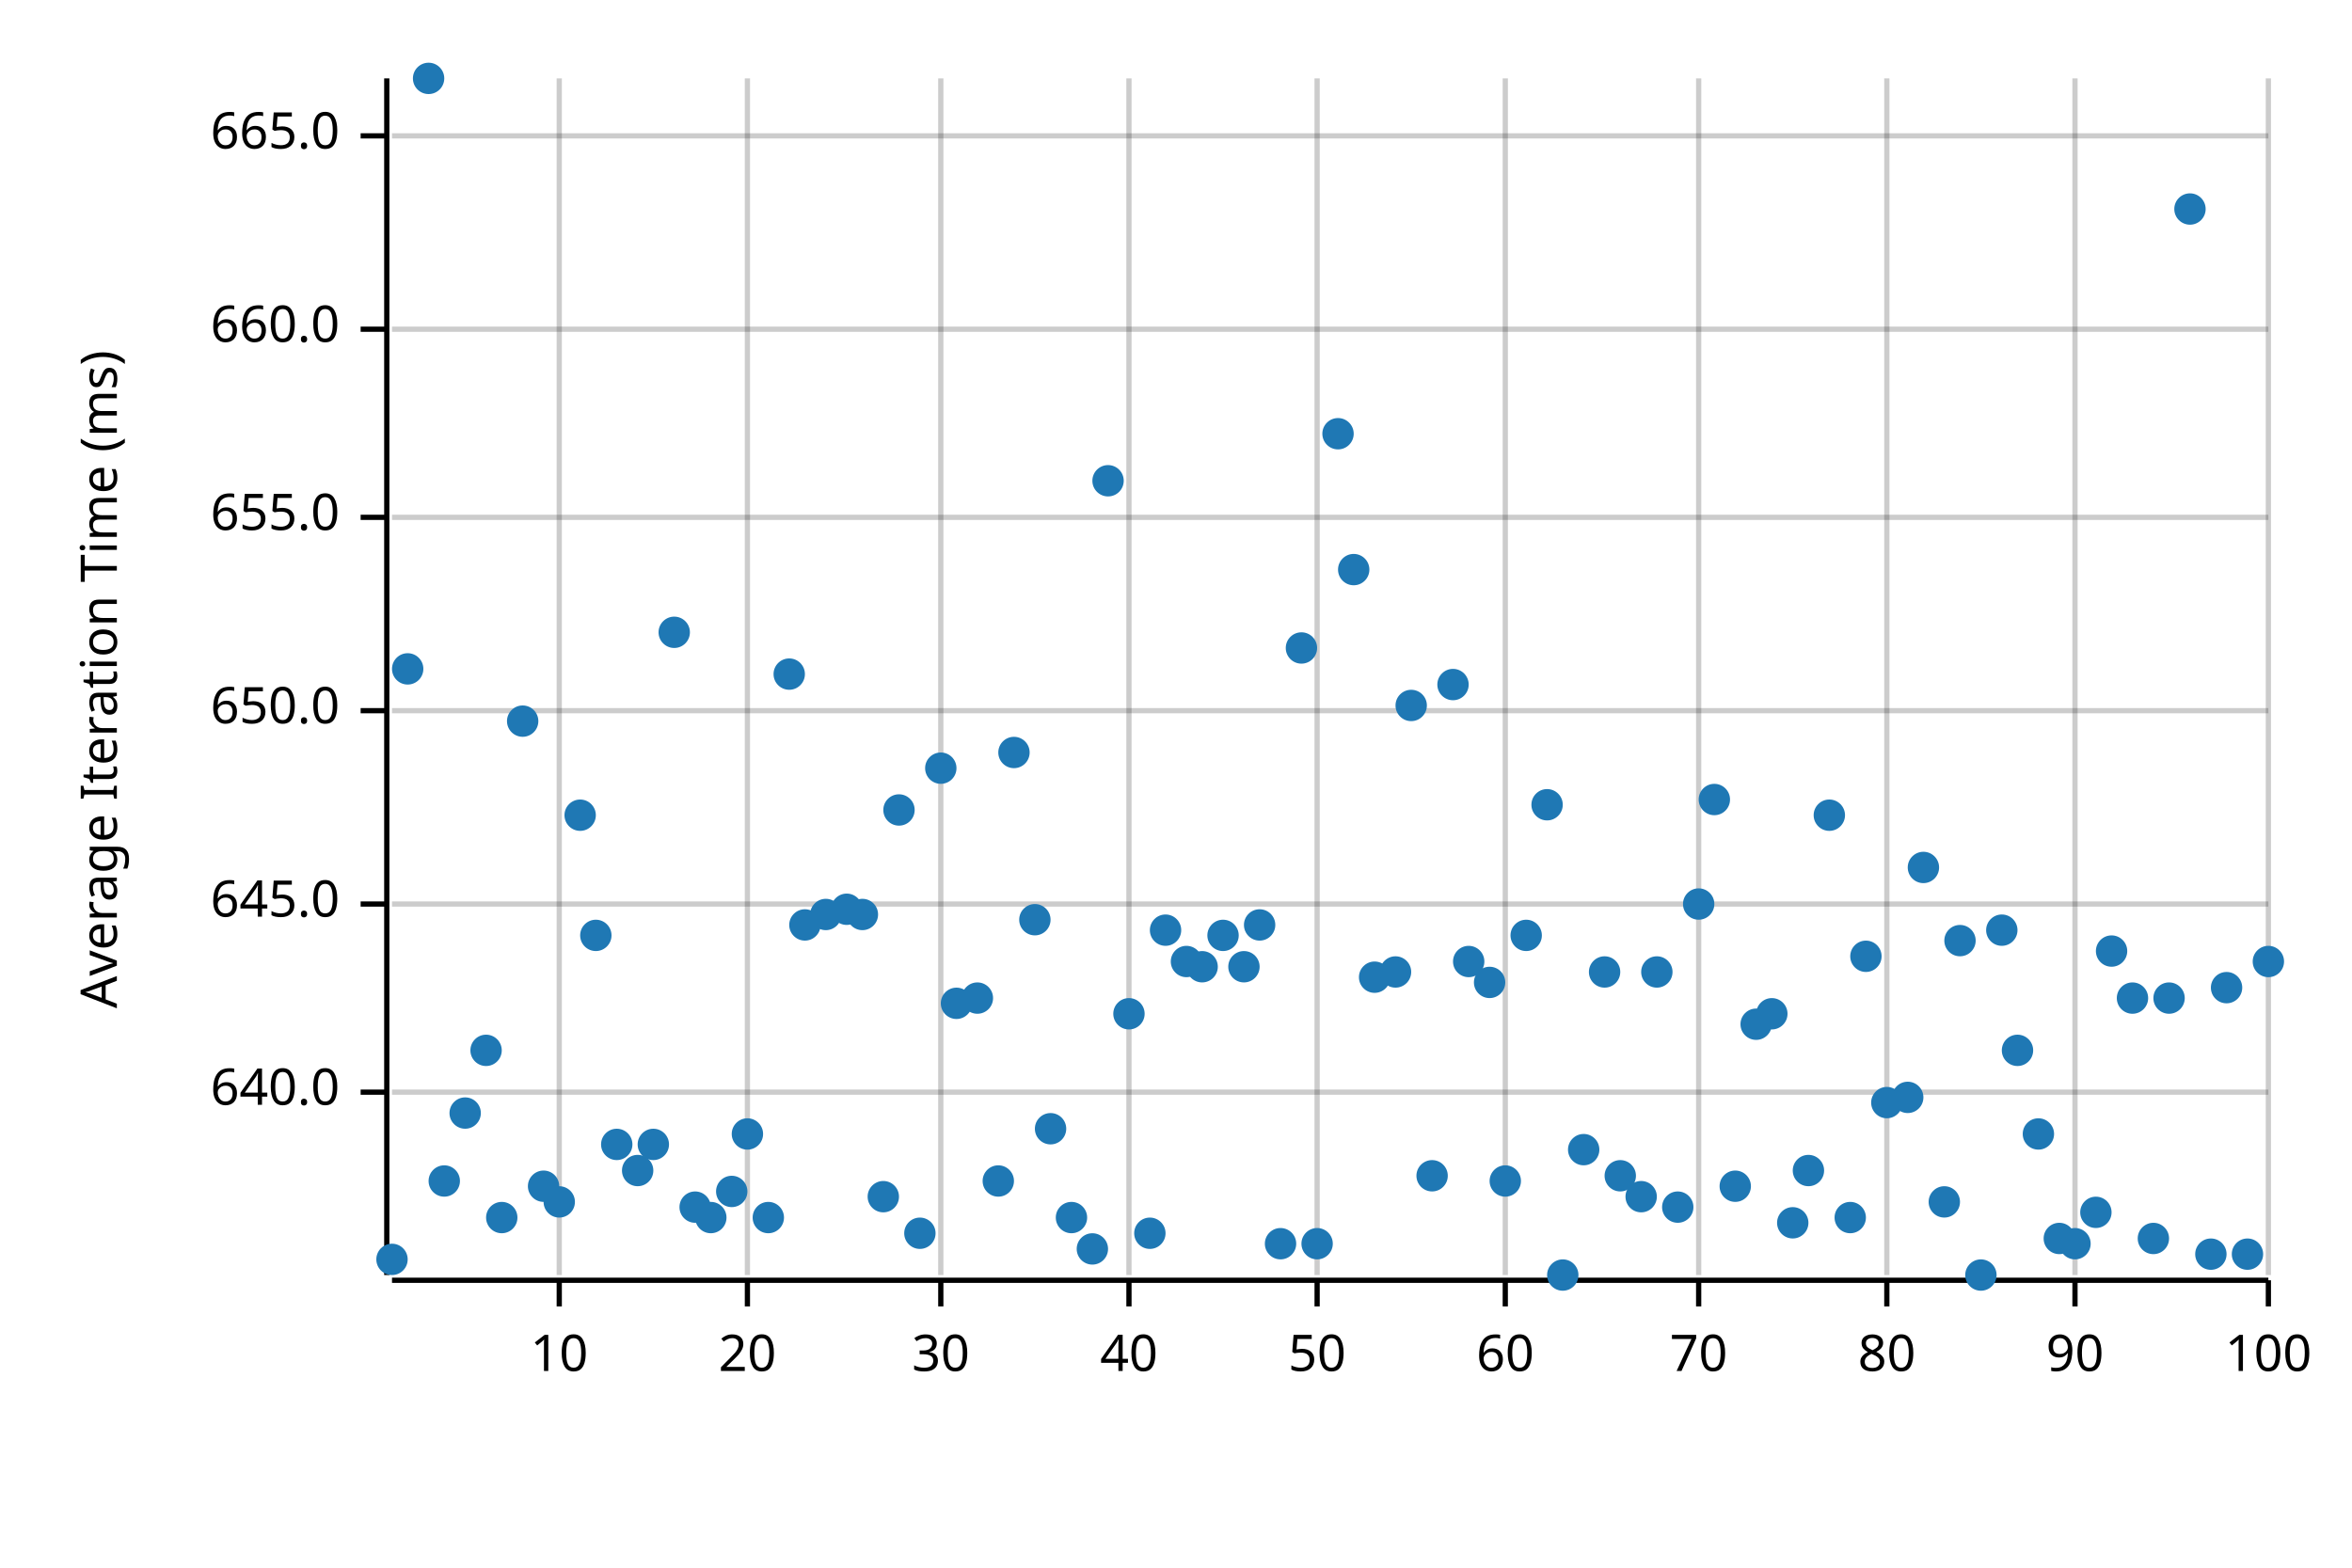
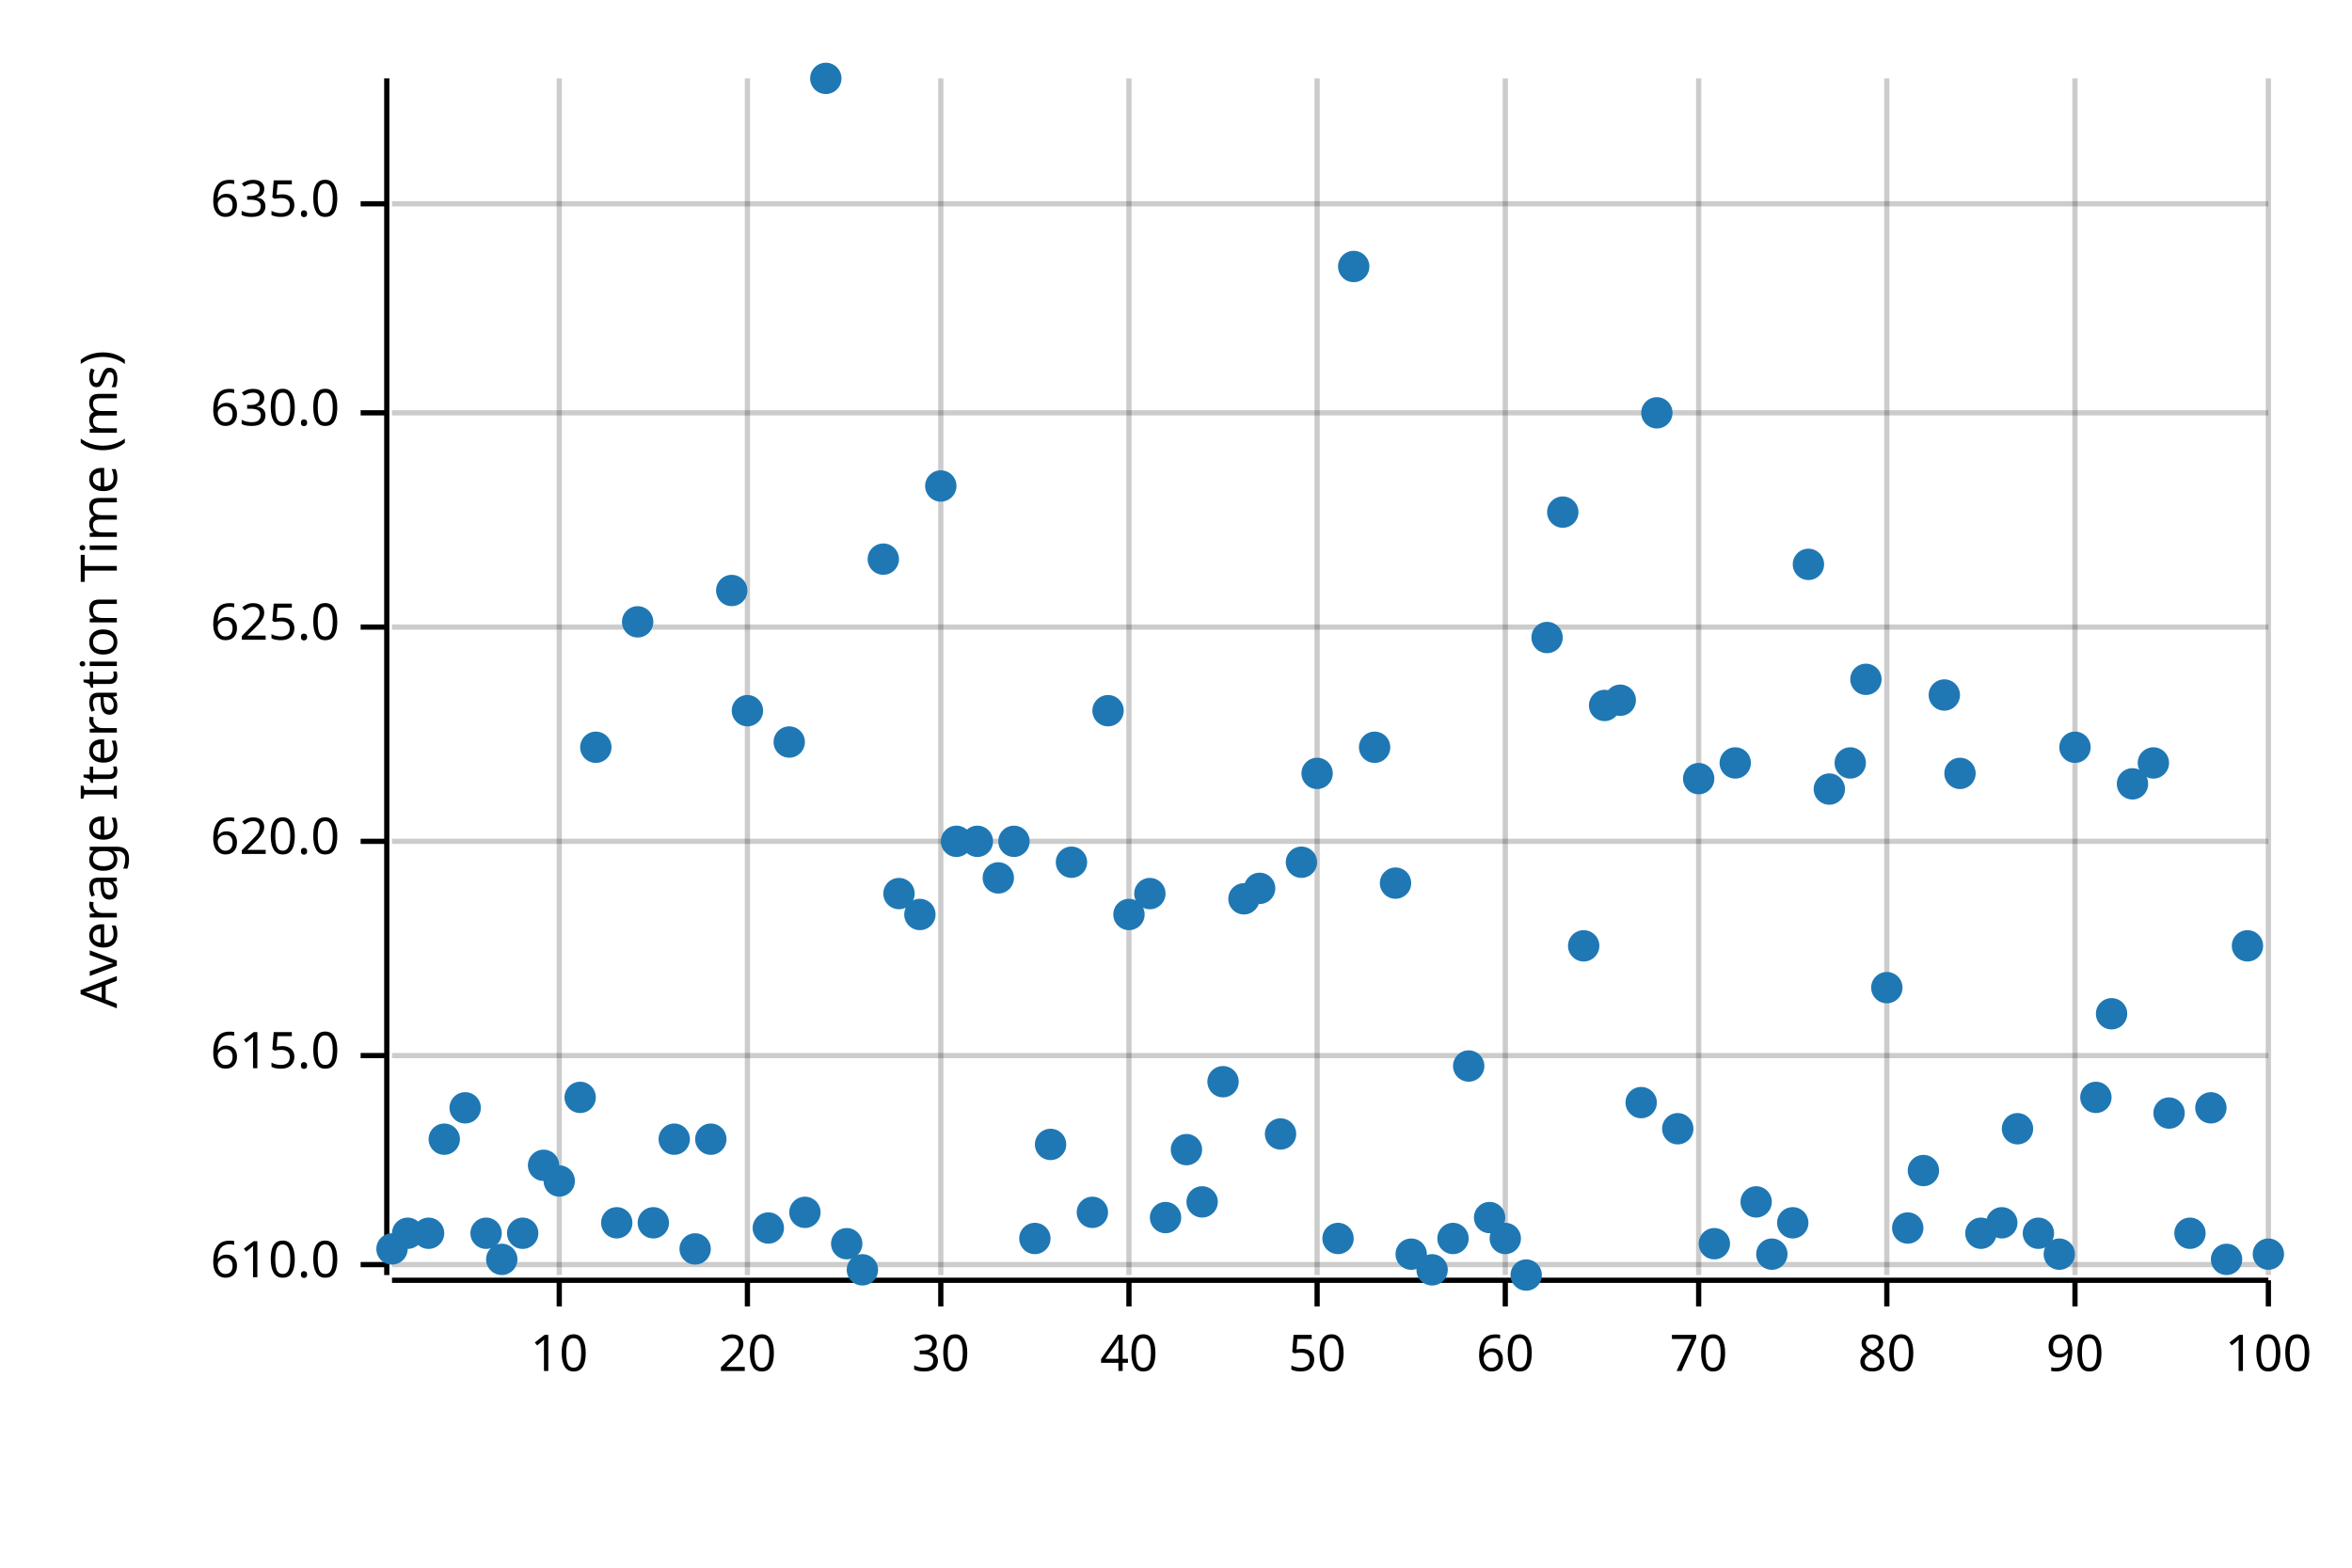
<svg xmlns="http://www.w3.org/2000/svg" width="450" height="300" viewBox="0 0 450 300">
  <text x="15" y="130" dy="0.76em" text-anchor="middle" font-family="sans-serif" font-size="9.677" opacity="1" fill="#000000" transform="rotate(270, 15, 130)">
Average Iteration Time (ms)
</text>
  <line opacity="0.2" stroke="#000000" stroke-width="1" x1="107" y1="244" x2="107" y2="15" />
  <line opacity="0.2" stroke="#000000" stroke-width="1" x1="143" y1="244" x2="143" y2="15" />
  <line opacity="0.2" stroke="#000000" stroke-width="1" x1="180" y1="244" x2="180" y2="15" />
  <line opacity="0.2" stroke="#000000" stroke-width="1" x1="216" y1="244" x2="216" y2="15" />
  <line opacity="0.2" stroke="#000000" stroke-width="1" x1="252" y1="244" x2="252" y2="15" />
  <line opacity="0.2" stroke="#000000" stroke-width="1" x1="288" y1="244" x2="288" y2="15" />
  <line opacity="0.2" stroke="#000000" stroke-width="1" x1="325" y1="244" x2="325" y2="15" />
  <line opacity="0.2" stroke="#000000" stroke-width="1" x1="361" y1="244" x2="361" y2="15" />
  <line opacity="0.2" stroke="#000000" stroke-width="1" x1="397" y1="244" x2="397" y2="15" />
  <line opacity="0.2" stroke="#000000" stroke-width="1" x1="434" y1="244" x2="434" y2="15" />
-   <line opacity="0.2" stroke="#000000" stroke-width="1" x1="75" y1="209" x2="434" y2="209" />
-   <line opacity="0.2" stroke="#000000" stroke-width="1" x1="75" y1="173" x2="434" y2="173" />
-   <line opacity="0.2" stroke="#000000" stroke-width="1" x1="75" y1="136" x2="434" y2="136" />
-   <line opacity="0.2" stroke="#000000" stroke-width="1" x1="75" y1="99" x2="434" y2="99" />
-   <line opacity="0.2" stroke="#000000" stroke-width="1" x1="75" y1="63" x2="434" y2="63" />
-   <line opacity="0.2" stroke="#000000" stroke-width="1" x1="75" y1="26" x2="434" y2="26" />
+   <line opacity="0.2" stroke="#000000" stroke-width="1" x1="75" y1="242" x2="434" y2="242" />
+   <line opacity="0.2" stroke="#000000" stroke-width="1" x1="75" y1="202" x2="434" y2="202" />
+   <line opacity="0.2" stroke="#000000" stroke-width="1" x1="75" y1="161" x2="434" y2="161" />
+   <line opacity="0.2" stroke="#000000" stroke-width="1" x1="75" y1="120" x2="434" y2="120" />
+   <line opacity="0.2" stroke="#000000" stroke-width="1" x1="75" y1="79" x2="434" y2="79" />
+   <line opacity="0.2" stroke="#000000" stroke-width="1" x1="75" y1="39" x2="434" y2="39" />
  <polyline fill="none" opacity="1" stroke="#000000" stroke-width="1" points="74,15 74,244 " />
-   <text x="65" y="209" dy="0.5ex" text-anchor="end" font-family="sans-serif" font-size="9.677" opacity="1" fill="#000000">
- 640.0
+   <text x="65" y="242" dy="0.5ex" text-anchor="end" font-family="sans-serif" font-size="9.677" opacity="1" fill="#000000">
+ 610.0
</text>
-   <polyline fill="none" opacity="1" stroke="#000000" stroke-width="1" points="69,209 74,209 " />
-   <text x="65" y="173" dy="0.5ex" text-anchor="end" font-family="sans-serif" font-size="9.677" opacity="1" fill="#000000">
- 645.0
+   <polyline fill="none" opacity="1" stroke="#000000" stroke-width="1" points="69,242 74,242 " />
+   <text x="65" y="202" dy="0.5ex" text-anchor="end" font-family="sans-serif" font-size="9.677" opacity="1" fill="#000000">
+ 615.0
</text>
-   <polyline fill="none" opacity="1" stroke="#000000" stroke-width="1" points="69,173 74,173 " />
-   <text x="65" y="136" dy="0.5ex" text-anchor="end" font-family="sans-serif" font-size="9.677" opacity="1" fill="#000000">
- 650.0
+   <polyline fill="none" opacity="1" stroke="#000000" stroke-width="1" points="69,202 74,202 " />
+   <text x="65" y="161" dy="0.5ex" text-anchor="end" font-family="sans-serif" font-size="9.677" opacity="1" fill="#000000">
+ 620.0
</text>
-   <polyline fill="none" opacity="1" stroke="#000000" stroke-width="1" points="69,136 74,136 " />
-   <text x="65" y="99" dy="0.5ex" text-anchor="end" font-family="sans-serif" font-size="9.677" opacity="1" fill="#000000">
- 655.0
+   <polyline fill="none" opacity="1" stroke="#000000" stroke-width="1" points="69,161 74,161 " />
+   <text x="65" y="120" dy="0.5ex" text-anchor="end" font-family="sans-serif" font-size="9.677" opacity="1" fill="#000000">
+ 625.0
</text>
-   <polyline fill="none" opacity="1" stroke="#000000" stroke-width="1" points="69,99 74,99 " />
-   <text x="65" y="63" dy="0.5ex" text-anchor="end" font-family="sans-serif" font-size="9.677" opacity="1" fill="#000000">
- 660.0
+   <polyline fill="none" opacity="1" stroke="#000000" stroke-width="1" points="69,120 74,120 " />
+   <text x="65" y="79" dy="0.5ex" text-anchor="end" font-family="sans-serif" font-size="9.677" opacity="1" fill="#000000">
+ 630.0
</text>
-   <polyline fill="none" opacity="1" stroke="#000000" stroke-width="1" points="69,63 74,63 " />
-   <text x="65" y="26" dy="0.5ex" text-anchor="end" font-family="sans-serif" font-size="9.677" opacity="1" fill="#000000">
- 665.0
+   <polyline fill="none" opacity="1" stroke="#000000" stroke-width="1" points="69,79 74,79 " />
+   <text x="65" y="39" dy="0.5ex" text-anchor="end" font-family="sans-serif" font-size="9.677" opacity="1" fill="#000000">
+ 635.0
</text>
-   <polyline fill="none" opacity="1" stroke="#000000" stroke-width="1" points="69,26 74,26 " />
+   <polyline fill="none" opacity="1" stroke="#000000" stroke-width="1" points="69,39 74,39 " />
  <polyline fill="none" opacity="1" stroke="#000000" stroke-width="1" points="75,245 434,245 " />
  <text x="107" y="255" dy="0.76em" text-anchor="middle" font-family="sans-serif" font-size="9.677" opacity="1" fill="#000000">
10
</text>
  <polyline fill="none" opacity="1" stroke="#000000" stroke-width="1" points="107,245 107,250 " />
  <text x="143" y="255" dy="0.76em" text-anchor="middle" font-family="sans-serif" font-size="9.677" opacity="1" fill="#000000">
20
</text>
  <polyline fill="none" opacity="1" stroke="#000000" stroke-width="1" points="143,245 143,250 " />
  <text x="180" y="255" dy="0.76em" text-anchor="middle" font-family="sans-serif" font-size="9.677" opacity="1" fill="#000000">
30
</text>
  <polyline fill="none" opacity="1" stroke="#000000" stroke-width="1" points="180,245 180,250 " />
  <text x="216" y="255" dy="0.76em" text-anchor="middle" font-family="sans-serif" font-size="9.677" opacity="1" fill="#000000">
40
</text>
  <polyline fill="none" opacity="1" stroke="#000000" stroke-width="1" points="216,245 216,250 " />
  <text x="252" y="255" dy="0.76em" text-anchor="middle" font-family="sans-serif" font-size="9.677" opacity="1" fill="#000000">
50
</text>
  <polyline fill="none" opacity="1" stroke="#000000" stroke-width="1" points="252,245 252,250 " />
  <text x="288" y="255" dy="0.76em" text-anchor="middle" font-family="sans-serif" font-size="9.677" opacity="1" fill="#000000">
60
</text>
  <polyline fill="none" opacity="1" stroke="#000000" stroke-width="1" points="288,245 288,250 " />
  <text x="325" y="255" dy="0.76em" text-anchor="middle" font-family="sans-serif" font-size="9.677" opacity="1" fill="#000000">
70
</text>
  <polyline fill="none" opacity="1" stroke="#000000" stroke-width="1" points="325,245 325,250 " />
  <text x="361" y="255" dy="0.76em" text-anchor="middle" font-family="sans-serif" font-size="9.677" opacity="1" fill="#000000">
80
</text>
  <polyline fill="none" opacity="1" stroke="#000000" stroke-width="1" points="361,245 361,250 " />
  <text x="397" y="255" dy="0.76em" text-anchor="middle" font-family="sans-serif" font-size="9.677" opacity="1" fill="#000000">
90
</text>
  <polyline fill="none" opacity="1" stroke="#000000" stroke-width="1" points="397,245 397,250 " />
  <text x="434" y="255" dy="0.76em" text-anchor="middle" font-family="sans-serif" font-size="9.677" opacity="1" fill="#000000">
100
</text>
  <polyline fill="none" opacity="1" stroke="#000000" stroke-width="1" points="434,245 434,250 " />
-   <circle cx="75" cy="241" r="3" opacity="1" fill="#1F78B4" stroke="none" stroke-width="1" />
-   <circle cx="78" cy="128" r="3" opacity="1" fill="#1F78B4" stroke="none" stroke-width="1" />
-   <circle cx="82" cy="15" r="3" opacity="1" fill="#1F78B4" stroke="none" stroke-width="1" />
-   <circle cx="85" cy="226" r="3" opacity="1" fill="#1F78B4" stroke="none" stroke-width="1" />
-   <circle cx="89" cy="213" r="3" opacity="1" fill="#1F78B4" stroke="none" stroke-width="1" />
-   <circle cx="93" cy="201" r="3" opacity="1" fill="#1F78B4" stroke="none" stroke-width="1" />
-   <circle cx="96" cy="233" r="3" opacity="1" fill="#1F78B4" stroke="none" stroke-width="1" />
-   <circle cx="100" cy="138" r="3" opacity="1" fill="#1F78B4" stroke="none" stroke-width="1" />
-   <circle cx="104" cy="227" r="3" opacity="1" fill="#1F78B4" stroke="none" stroke-width="1" />
-   <circle cx="107" cy="230" r="3" opacity="1" fill="#1F78B4" stroke="none" stroke-width="1" />
-   <circle cx="111" cy="156" r="3" opacity="1" fill="#1F78B4" stroke="none" stroke-width="1" />
-   <circle cx="114" cy="179" r="3" opacity="1" fill="#1F78B4" stroke="none" stroke-width="1" />
-   <circle cx="118" cy="219" r="3" opacity="1" fill="#1F78B4" stroke="none" stroke-width="1" />
-   <circle cx="122" cy="224" r="3" opacity="1" fill="#1F78B4" stroke="none" stroke-width="1" />
-   <circle cx="125" cy="219" r="3" opacity="1" fill="#1F78B4" stroke="none" stroke-width="1" />
-   <circle cx="129" cy="121" r="3" opacity="1" fill="#1F78B4" stroke="none" stroke-width="1" />
-   <circle cx="133" cy="231" r="3" opacity="1" fill="#1F78B4" stroke="none" stroke-width="1" />
-   <circle cx="136" cy="233" r="3" opacity="1" fill="#1F78B4" stroke="none" stroke-width="1" />
-   <circle cx="140" cy="228" r="3" opacity="1" fill="#1F78B4" stroke="none" stroke-width="1" />
-   <circle cx="143" cy="217" r="3" opacity="1" fill="#1F78B4" stroke="none" stroke-width="1" />
-   <circle cx="147" cy="233" r="3" opacity="1" fill="#1F78B4" stroke="none" stroke-width="1" />
-   <circle cx="151" cy="129" r="3" opacity="1" fill="#1F78B4" stroke="none" stroke-width="1" />
-   <circle cx="154" cy="177" r="3" opacity="1" fill="#1F78B4" stroke="none" stroke-width="1" />
-   <circle cx="158" cy="175" r="3" opacity="1" fill="#1F78B4" stroke="none" stroke-width="1" />
-   <circle cx="162" cy="174" r="3" opacity="1" fill="#1F78B4" stroke="none" stroke-width="1" />
-   <circle cx="165" cy="175" r="3" opacity="1" fill="#1F78B4" stroke="none" stroke-width="1" />
-   <circle cx="169" cy="229" r="3" opacity="1" fill="#1F78B4" stroke="none" stroke-width="1" />
-   <circle cx="172" cy="155" r="3" opacity="1" fill="#1F78B4" stroke="none" stroke-width="1" />
-   <circle cx="176" cy="236" r="3" opacity="1" fill="#1F78B4" stroke="none" stroke-width="1" />
-   <circle cx="180" cy="147" r="3" opacity="1" fill="#1F78B4" stroke="none" stroke-width="1" />
-   <circle cx="183" cy="192" r="3" opacity="1" fill="#1F78B4" stroke="none" stroke-width="1" />
-   <circle cx="187" cy="191" r="3" opacity="1" fill="#1F78B4" stroke="none" stroke-width="1" />
-   <circle cx="191" cy="226" r="3" opacity="1" fill="#1F78B4" stroke="none" stroke-width="1" />
-   <circle cx="194" cy="144" r="3" opacity="1" fill="#1F78B4" stroke="none" stroke-width="1" />
-   <circle cx="198" cy="176" r="3" opacity="1" fill="#1F78B4" stroke="none" stroke-width="1" />
-   <circle cx="201" cy="216" r="3" opacity="1" fill="#1F78B4" stroke="none" stroke-width="1" />
-   <circle cx="205" cy="233" r="3" opacity="1" fill="#1F78B4" stroke="none" stroke-width="1" />
-   <circle cx="209" cy="239" r="3" opacity="1" fill="#1F78B4" stroke="none" stroke-width="1" />
-   <circle cx="212" cy="92" r="3" opacity="1" fill="#1F78B4" stroke="none" stroke-width="1" />
-   <circle cx="216" cy="194" r="3" opacity="1" fill="#1F78B4" stroke="none" stroke-width="1" />
-   <circle cx="220" cy="236" r="3" opacity="1" fill="#1F78B4" stroke="none" stroke-width="1" />
-   <circle cx="223" cy="178" r="3" opacity="1" fill="#1F78B4" stroke="none" stroke-width="1" />
-   <circle cx="227" cy="184" r="3" opacity="1" fill="#1F78B4" stroke="none" stroke-width="1" />
-   <circle cx="230" cy="185" r="3" opacity="1" fill="#1F78B4" stroke="none" stroke-width="1" />
-   <circle cx="234" cy="179" r="3" opacity="1" fill="#1F78B4" stroke="none" stroke-width="1" />
-   <circle cx="238" cy="185" r="3" opacity="1" fill="#1F78B4" stroke="none" stroke-width="1" />
-   <circle cx="241" cy="177" r="3" opacity="1" fill="#1F78B4" stroke="none" stroke-width="1" />
-   <circle cx="245" cy="238" r="3" opacity="1" fill="#1F78B4" stroke="none" stroke-width="1" />
-   <circle cx="249" cy="124" r="3" opacity="1" fill="#1F78B4" stroke="none" stroke-width="1" />
-   <circle cx="252" cy="238" r="3" opacity="1" fill="#1F78B4" stroke="none" stroke-width="1" />
-   <circle cx="256" cy="83" r="3" opacity="1" fill="#1F78B4" stroke="none" stroke-width="1" />
-   <circle cx="259" cy="109" r="3" opacity="1" fill="#1F78B4" stroke="none" stroke-width="1" />
-   <circle cx="263" cy="187" r="3" opacity="1" fill="#1F78B4" stroke="none" stroke-width="1" />
-   <circle cx="267" cy="186" r="3" opacity="1" fill="#1F78B4" stroke="none" stroke-width="1" />
-   <circle cx="270" cy="135" r="3" opacity="1" fill="#1F78B4" stroke="none" stroke-width="1" />
-   <circle cx="274" cy="225" r="3" opacity="1" fill="#1F78B4" stroke="none" stroke-width="1" />
-   <circle cx="278" cy="131" r="3" opacity="1" fill="#1F78B4" stroke="none" stroke-width="1" />
-   <circle cx="281" cy="184" r="3" opacity="1" fill="#1F78B4" stroke="none" stroke-width="1" />
-   <circle cx="285" cy="188" r="3" opacity="1" fill="#1F78B4" stroke="none" stroke-width="1" />
-   <circle cx="288" cy="226" r="3" opacity="1" fill="#1F78B4" stroke="none" stroke-width="1" />
-   <circle cx="292" cy="179" r="3" opacity="1" fill="#1F78B4" stroke="none" stroke-width="1" />
-   <circle cx="296" cy="154" r="3" opacity="1" fill="#1F78B4" stroke="none" stroke-width="1" />
-   <circle cx="299" cy="244" r="3" opacity="1" fill="#1F78B4" stroke="none" stroke-width="1" />
-   <circle cx="303" cy="220" r="3" opacity="1" fill="#1F78B4" stroke="none" stroke-width="1" />
-   <circle cx="307" cy="186" r="3" opacity="1" fill="#1F78B4" stroke="none" stroke-width="1" />
-   <circle cx="310" cy="225" r="3" opacity="1" fill="#1F78B4" stroke="none" stroke-width="1" />
-   <circle cx="314" cy="229" r="3" opacity="1" fill="#1F78B4" stroke="none" stroke-width="1" />
-   <circle cx="317" cy="186" r="3" opacity="1" fill="#1F78B4" stroke="none" stroke-width="1" />
-   <circle cx="321" cy="231" r="3" opacity="1" fill="#1F78B4" stroke="none" stroke-width="1" />
-   <circle cx="325" cy="173" r="3" opacity="1" fill="#1F78B4" stroke="none" stroke-width="1" />
-   <circle cx="328" cy="153" r="3" opacity="1" fill="#1F78B4" stroke="none" stroke-width="1" />
-   <circle cx="332" cy="227" r="3" opacity="1" fill="#1F78B4" stroke="none" stroke-width="1" />
-   <circle cx="336" cy="196" r="3" opacity="1" fill="#1F78B4" stroke="none" stroke-width="1" />
-   <circle cx="339" cy="194" r="3" opacity="1" fill="#1F78B4" stroke="none" stroke-width="1" />
+   <circle cx="75" cy="239" r="3" opacity="1" fill="#1F78B4" stroke="none" stroke-width="1" />
+   <circle cx="78" cy="236" r="3" opacity="1" fill="#1F78B4" stroke="none" stroke-width="1" />
+   <circle cx="82" cy="236" r="3" opacity="1" fill="#1F78B4" stroke="none" stroke-width="1" />
+   <circle cx="85" cy="218" r="3" opacity="1" fill="#1F78B4" stroke="none" stroke-width="1" />
+   <circle cx="89" cy="212" r="3" opacity="1" fill="#1F78B4" stroke="none" stroke-width="1" />
+   <circle cx="93" cy="236" r="3" opacity="1" fill="#1F78B4" stroke="none" stroke-width="1" />
+   <circle cx="96" cy="241" r="3" opacity="1" fill="#1F78B4" stroke="none" stroke-width="1" />
+   <circle cx="100" cy="236" r="3" opacity="1" fill="#1F78B4" stroke="none" stroke-width="1" />
+   <circle cx="104" cy="223" r="3" opacity="1" fill="#1F78B4" stroke="none" stroke-width="1" />
+   <circle cx="107" cy="226" r="3" opacity="1" fill="#1F78B4" stroke="none" stroke-width="1" />
+   <circle cx="111" cy="210" r="3" opacity="1" fill="#1F78B4" stroke="none" stroke-width="1" />
+   <circle cx="114" cy="143" r="3" opacity="1" fill="#1F78B4" stroke="none" stroke-width="1" />
+   <circle cx="118" cy="234" r="3" opacity="1" fill="#1F78B4" stroke="none" stroke-width="1" />
+   <circle cx="122" cy="119" r="3" opacity="1" fill="#1F78B4" stroke="none" stroke-width="1" />
+   <circle cx="125" cy="234" r="3" opacity="1" fill="#1F78B4" stroke="none" stroke-width="1" />
+   <circle cx="129" cy="218" r="3" opacity="1" fill="#1F78B4" stroke="none" stroke-width="1" />
+   <circle cx="133" cy="239" r="3" opacity="1" fill="#1F78B4" stroke="none" stroke-width="1" />
+   <circle cx="136" cy="218" r="3" opacity="1" fill="#1F78B4" stroke="none" stroke-width="1" />
+   <circle cx="140" cy="113" r="3" opacity="1" fill="#1F78B4" stroke="none" stroke-width="1" />
+   <circle cx="143" cy="136" r="3" opacity="1" fill="#1F78B4" stroke="none" stroke-width="1" />
+   <circle cx="147" cy="235" r="3" opacity="1" fill="#1F78B4" stroke="none" stroke-width="1" />
+   <circle cx="151" cy="142" r="3" opacity="1" fill="#1F78B4" stroke="none" stroke-width="1" />
+   <circle cx="154" cy="232" r="3" opacity="1" fill="#1F78B4" stroke="none" stroke-width="1" />
+   <circle cx="158" cy="15" r="3" opacity="1" fill="#1F78B4" stroke="none" stroke-width="1" />
+   <circle cx="162" cy="238" r="3" opacity="1" fill="#1F78B4" stroke="none" stroke-width="1" />
+   <circle cx="165" cy="243" r="3" opacity="1" fill="#1F78B4" stroke="none" stroke-width="1" />
+   <circle cx="169" cy="107" r="3" opacity="1" fill="#1F78B4" stroke="none" stroke-width="1" />
+   <circle cx="172" cy="171" r="3" opacity="1" fill="#1F78B4" stroke="none" stroke-width="1" />
+   <circle cx="176" cy="175" r="3" opacity="1" fill="#1F78B4" stroke="none" stroke-width="1" />
+   <circle cx="180" cy="93" r="3" opacity="1" fill="#1F78B4" stroke="none" stroke-width="1" />
+   <circle cx="183" cy="161" r="3" opacity="1" fill="#1F78B4" stroke="none" stroke-width="1" />
+   <circle cx="187" cy="161" r="3" opacity="1" fill="#1F78B4" stroke="none" stroke-width="1" />
+   <circle cx="191" cy="168" r="3" opacity="1" fill="#1F78B4" stroke="none" stroke-width="1" />
+   <circle cx="194" cy="161" r="3" opacity="1" fill="#1F78B4" stroke="none" stroke-width="1" />
+   <circle cx="198" cy="237" r="3" opacity="1" fill="#1F78B4" stroke="none" stroke-width="1" />
+   <circle cx="201" cy="219" r="3" opacity="1" fill="#1F78B4" stroke="none" stroke-width="1" />
+   <circle cx="205" cy="165" r="3" opacity="1" fill="#1F78B4" stroke="none" stroke-width="1" />
+   <circle cx="209" cy="232" r="3" opacity="1" fill="#1F78B4" stroke="none" stroke-width="1" />
+   <circle cx="212" cy="136" r="3" opacity="1" fill="#1F78B4" stroke="none" stroke-width="1" />
+   <circle cx="216" cy="175" r="3" opacity="1" fill="#1F78B4" stroke="none" stroke-width="1" />
+   <circle cx="220" cy="171" r="3" opacity="1" fill="#1F78B4" stroke="none" stroke-width="1" />
+   <circle cx="223" cy="233" r="3" opacity="1" fill="#1F78B4" stroke="none" stroke-width="1" />
+   <circle cx="227" cy="220" r="3" opacity="1" fill="#1F78B4" stroke="none" stroke-width="1" />
+   <circle cx="230" cy="230" r="3" opacity="1" fill="#1F78B4" stroke="none" stroke-width="1" />
+   <circle cx="234" cy="207" r="3" opacity="1" fill="#1F78B4" stroke="none" stroke-width="1" />
+   <circle cx="238" cy="172" r="3" opacity="1" fill="#1F78B4" stroke="none" stroke-width="1" />
+   <circle cx="241" cy="170" r="3" opacity="1" fill="#1F78B4" stroke="none" stroke-width="1" />
+   <circle cx="245" cy="217" r="3" opacity="1" fill="#1F78B4" stroke="none" stroke-width="1" />
+   <circle cx="249" cy="165" r="3" opacity="1" fill="#1F78B4" stroke="none" stroke-width="1" />
+   <circle cx="252" cy="148" r="3" opacity="1" fill="#1F78B4" stroke="none" stroke-width="1" />
+   <circle cx="256" cy="237" r="3" opacity="1" fill="#1F78B4" stroke="none" stroke-width="1" />
+   <circle cx="259" cy="51" r="3" opacity="1" fill="#1F78B4" stroke="none" stroke-width="1" />
+   <circle cx="263" cy="143" r="3" opacity="1" fill="#1F78B4" stroke="none" stroke-width="1" />
+   <circle cx="267" cy="169" r="3" opacity="1" fill="#1F78B4" stroke="none" stroke-width="1" />
+   <circle cx="270" cy="240" r="3" opacity="1" fill="#1F78B4" stroke="none" stroke-width="1" />
+   <circle cx="274" cy="243" r="3" opacity="1" fill="#1F78B4" stroke="none" stroke-width="1" />
+   <circle cx="278" cy="237" r="3" opacity="1" fill="#1F78B4" stroke="none" stroke-width="1" />
+   <circle cx="281" cy="204" r="3" opacity="1" fill="#1F78B4" stroke="none" stroke-width="1" />
+   <circle cx="285" cy="233" r="3" opacity="1" fill="#1F78B4" stroke="none" stroke-width="1" />
+   <circle cx="288" cy="237" r="3" opacity="1" fill="#1F78B4" stroke="none" stroke-width="1" />
+   <circle cx="292" cy="244" r="3" opacity="1" fill="#1F78B4" stroke="none" stroke-width="1" />
+   <circle cx="296" cy="122" r="3" opacity="1" fill="#1F78B4" stroke="none" stroke-width="1" />
+   <circle cx="299" cy="98" r="3" opacity="1" fill="#1F78B4" stroke="none" stroke-width="1" />
+   <circle cx="303" cy="181" r="3" opacity="1" fill="#1F78B4" stroke="none" stroke-width="1" />
+   <circle cx="307" cy="135" r="3" opacity="1" fill="#1F78B4" stroke="none" stroke-width="1" />
+   <circle cx="310" cy="134" r="3" opacity="1" fill="#1F78B4" stroke="none" stroke-width="1" />
+   <circle cx="314" cy="211" r="3" opacity="1" fill="#1F78B4" stroke="none" stroke-width="1" />
+   <circle cx="317" cy="79" r="3" opacity="1" fill="#1F78B4" stroke="none" stroke-width="1" />
+   <circle cx="321" cy="216" r="3" opacity="1" fill="#1F78B4" stroke="none" stroke-width="1" />
+   <circle cx="325" cy="149" r="3" opacity="1" fill="#1F78B4" stroke="none" stroke-width="1" />
+   <circle cx="328" cy="238" r="3" opacity="1" fill="#1F78B4" stroke="none" stroke-width="1" />
+   <circle cx="332" cy="146" r="3" opacity="1" fill="#1F78B4" stroke="none" stroke-width="1" />
+   <circle cx="336" cy="230" r="3" opacity="1" fill="#1F78B4" stroke="none" stroke-width="1" />
+   <circle cx="339" cy="240" r="3" opacity="1" fill="#1F78B4" stroke="none" stroke-width="1" />
  <circle cx="343" cy="234" r="3" opacity="1" fill="#1F78B4" stroke="none" stroke-width="1" />
-   <circle cx="346" cy="224" r="3" opacity="1" fill="#1F78B4" stroke="none" stroke-width="1" />
-   <circle cx="350" cy="156" r="3" opacity="1" fill="#1F78B4" stroke="none" stroke-width="1" />
-   <circle cx="354" cy="233" r="3" opacity="1" fill="#1F78B4" stroke="none" stroke-width="1" />
-   <circle cx="357" cy="183" r="3" opacity="1" fill="#1F78B4" stroke="none" stroke-width="1" />
-   <circle cx="361" cy="211" r="3" opacity="1" fill="#1F78B4" stroke="none" stroke-width="1" />
-   <circle cx="365" cy="210" r="3" opacity="1" fill="#1F78B4" stroke="none" stroke-width="1" />
-   <circle cx="368" cy="166" r="3" opacity="1" fill="#1F78B4" stroke="none" stroke-width="1" />
-   <circle cx="372" cy="230" r="3" opacity="1" fill="#1F78B4" stroke="none" stroke-width="1" />
-   <circle cx="375" cy="180" r="3" opacity="1" fill="#1F78B4" stroke="none" stroke-width="1" />
-   <circle cx="379" cy="244" r="3" opacity="1" fill="#1F78B4" stroke="none" stroke-width="1" />
-   <circle cx="383" cy="178" r="3" opacity="1" fill="#1F78B4" stroke="none" stroke-width="1" />
-   <circle cx="386" cy="201" r="3" opacity="1" fill="#1F78B4" stroke="none" stroke-width="1" />
-   <circle cx="390" cy="217" r="3" opacity="1" fill="#1F78B4" stroke="none" stroke-width="1" />
-   <circle cx="394" cy="237" r="3" opacity="1" fill="#1F78B4" stroke="none" stroke-width="1" />
-   <circle cx="397" cy="238" r="3" opacity="1" fill="#1F78B4" stroke="none" stroke-width="1" />
-   <circle cx="401" cy="232" r="3" opacity="1" fill="#1F78B4" stroke="none" stroke-width="1" />
-   <circle cx="404" cy="182" r="3" opacity="1" fill="#1F78B4" stroke="none" stroke-width="1" />
-   <circle cx="408" cy="191" r="3" opacity="1" fill="#1F78B4" stroke="none" stroke-width="1" />
-   <circle cx="412" cy="237" r="3" opacity="1" fill="#1F78B4" stroke="none" stroke-width="1" />
-   <circle cx="415" cy="191" r="3" opacity="1" fill="#1F78B4" stroke="none" stroke-width="1" />
-   <circle cx="419" cy="40" r="3" opacity="1" fill="#1F78B4" stroke="none" stroke-width="1" />
-   <circle cx="423" cy="240" r="3" opacity="1" fill="#1F78B4" stroke="none" stroke-width="1" />
-   <circle cx="426" cy="189" r="3" opacity="1" fill="#1F78B4" stroke="none" stroke-width="1" />
-   <circle cx="430" cy="240" r="3" opacity="1" fill="#1F78B4" stroke="none" stroke-width="1" />
-   <circle cx="434" cy="184" r="3" opacity="1" fill="#1F78B4" stroke="none" stroke-width="1" />
+   <circle cx="346" cy="108" r="3" opacity="1" fill="#1F78B4" stroke="none" stroke-width="1" />
+   <circle cx="350" cy="151" r="3" opacity="1" fill="#1F78B4" stroke="none" stroke-width="1" />
+   <circle cx="354" cy="146" r="3" opacity="1" fill="#1F78B4" stroke="none" stroke-width="1" />
+   <circle cx="357" cy="130" r="3" opacity="1" fill="#1F78B4" stroke="none" stroke-width="1" />
+   <circle cx="361" cy="189" r="3" opacity="1" fill="#1F78B4" stroke="none" stroke-width="1" />
+   <circle cx="365" cy="235" r="3" opacity="1" fill="#1F78B4" stroke="none" stroke-width="1" />
+   <circle cx="368" cy="224" r="3" opacity="1" fill="#1F78B4" stroke="none" stroke-width="1" />
+   <circle cx="372" cy="133" r="3" opacity="1" fill="#1F78B4" stroke="none" stroke-width="1" />
+   <circle cx="375" cy="148" r="3" opacity="1" fill="#1F78B4" stroke="none" stroke-width="1" />
+   <circle cx="379" cy="236" r="3" opacity="1" fill="#1F78B4" stroke="none" stroke-width="1" />
+   <circle cx="383" cy="234" r="3" opacity="1" fill="#1F78B4" stroke="none" stroke-width="1" />
+   <circle cx="386" cy="216" r="3" opacity="1" fill="#1F78B4" stroke="none" stroke-width="1" />
+   <circle cx="390" cy="236" r="3" opacity="1" fill="#1F78B4" stroke="none" stroke-width="1" />
+   <circle cx="394" cy="240" r="3" opacity="1" fill="#1F78B4" stroke="none" stroke-width="1" />
+   <circle cx="397" cy="143" r="3" opacity="1" fill="#1F78B4" stroke="none" stroke-width="1" />
+   <circle cx="401" cy="210" r="3" opacity="1" fill="#1F78B4" stroke="none" stroke-width="1" />
+   <circle cx="404" cy="194" r="3" opacity="1" fill="#1F78B4" stroke="none" stroke-width="1" />
+   <circle cx="408" cy="150" r="3" opacity="1" fill="#1F78B4" stroke="none" stroke-width="1" />
+   <circle cx="412" cy="146" r="3" opacity="1" fill="#1F78B4" stroke="none" stroke-width="1" />
+   <circle cx="415" cy="213" r="3" opacity="1" fill="#1F78B4" stroke="none" stroke-width="1" />
+   <circle cx="419" cy="236" r="3" opacity="1" fill="#1F78B4" stroke="none" stroke-width="1" />
+   <circle cx="423" cy="212" r="3" opacity="1" fill="#1F78B4" stroke="none" stroke-width="1" />
+   <circle cx="426" cy="241" r="3" opacity="1" fill="#1F78B4" stroke="none" stroke-width="1" />
+   <circle cx="430" cy="181" r="3" opacity="1" fill="#1F78B4" stroke="none" stroke-width="1" />
+   <circle cx="434" cy="240" r="3" opacity="1" fill="#1F78B4" stroke="none" stroke-width="1" />
</svg>
